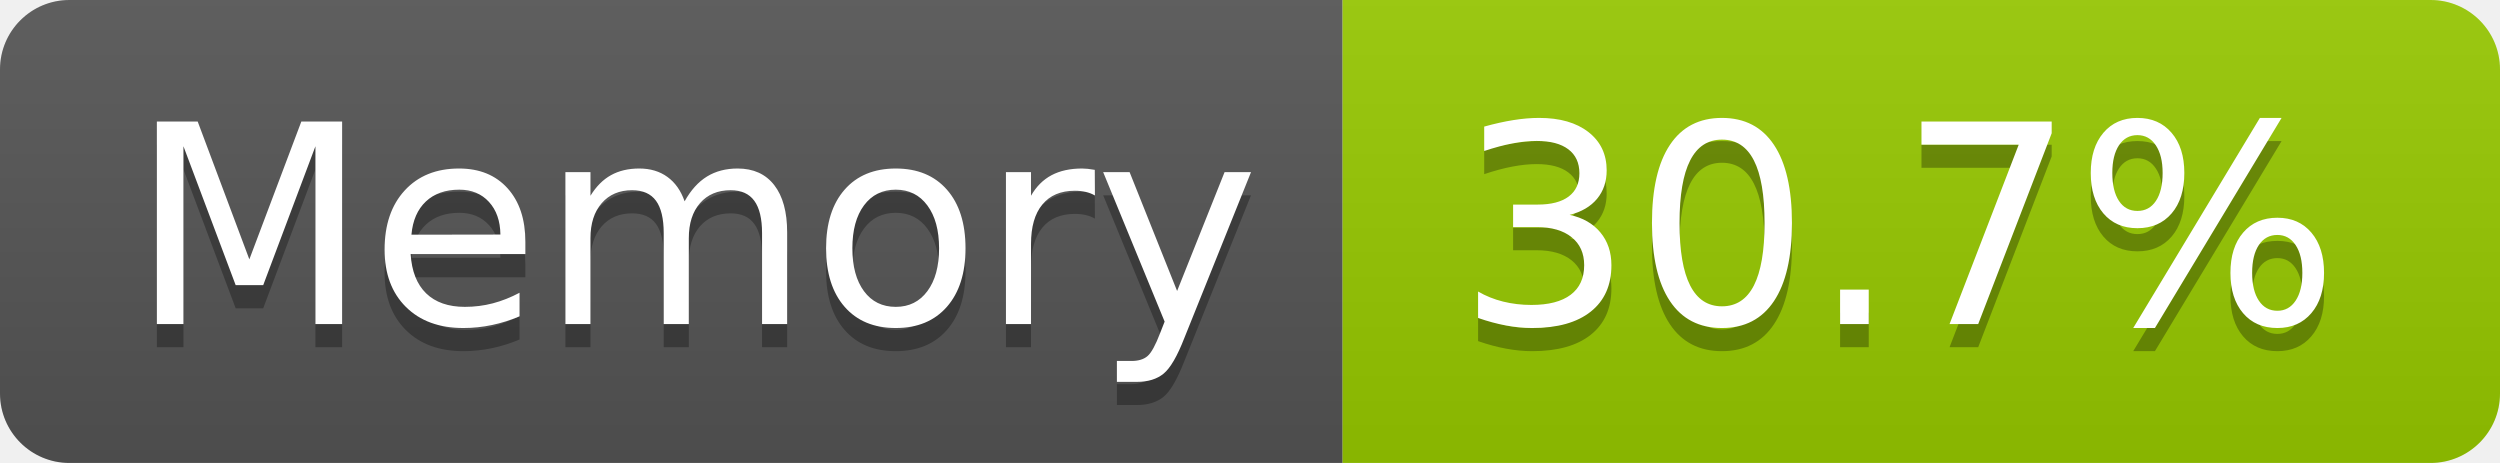
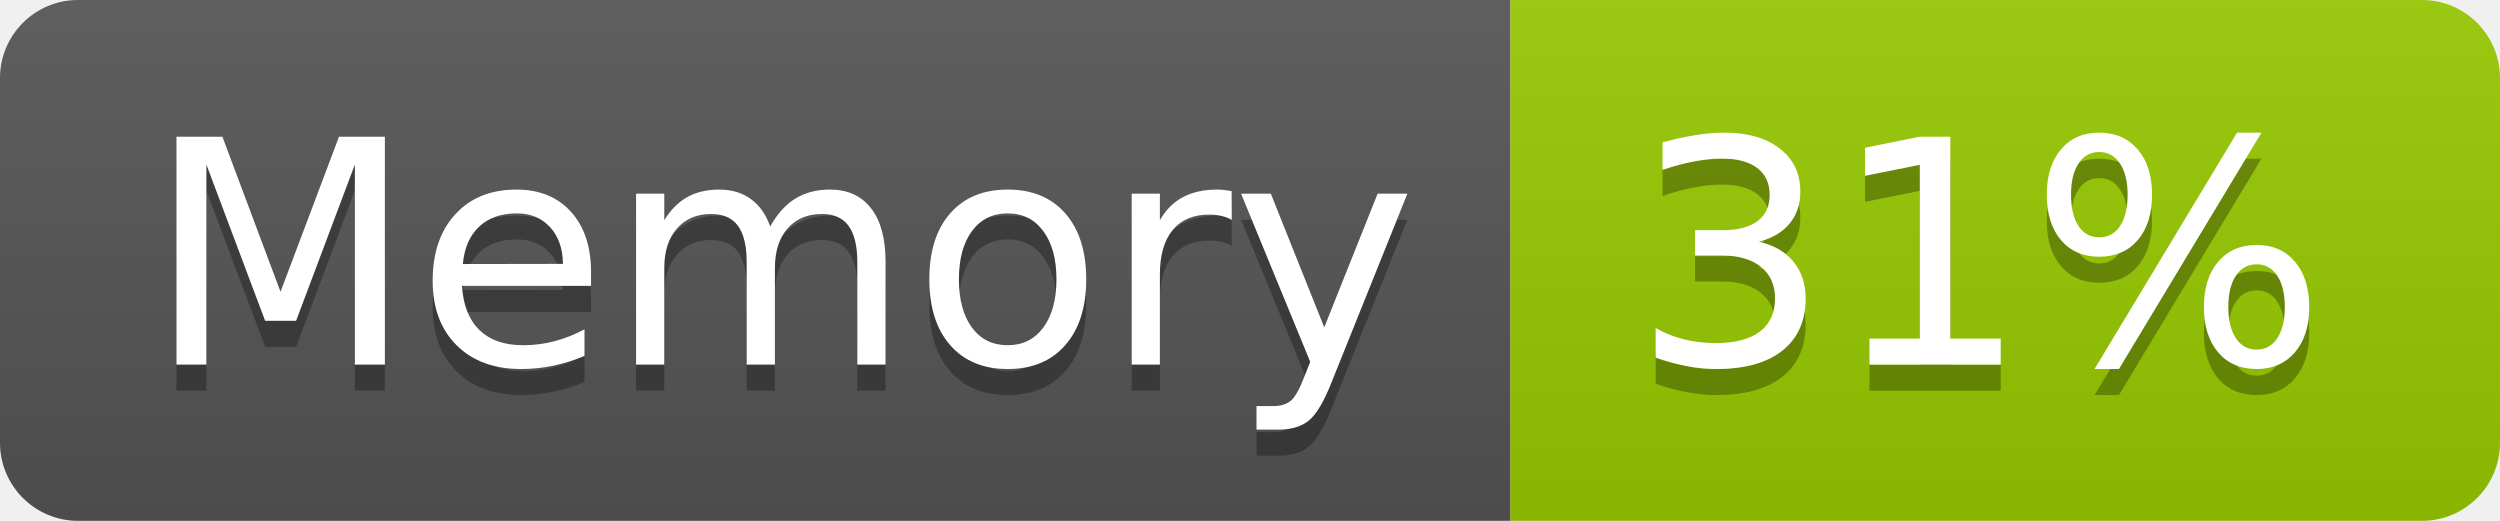
- <svg xmlns="http://www.w3.org/2000/svg" width="108" height="20" role="img" aria-label="Memory: 30.7%">
+ <svg xmlns="http://www.w3.org/2000/svg" width="96" height="20" role="img" aria-label="Memory: 31%">
  <linearGradient id="s" x2="0" y2="100%">
    <stop offset="0" stop-color="#bbb" stop-opacity=".1" />
    <stop offset="1" stop-opacity=".1" />
  </linearGradient>
  <clipPath id="r">
-     <rect width="108" height="20" rx="3" fill="#fff" />
+     <rect width="96" height="20" rx="3" fill="#fff" />
  </clipPath>
  <g clip-path="url(#r)">
    <rect width="58" height="20" fill="#555" />
-     <rect x="58" width="50" height="20" fill="#97ca00" />
-     <rect width="108" height="20" fill="url(#s)" />
+     <rect x="58" width="38" height="20" fill="#97ca00" />
+     <rect width="96" height="20" fill="url(#s)" />
  </g>
  <g fill="#fff" text-anchor="middle" font-family="Verdana,Geneva,DejaVu Sans,sans-serif" text-rendering="geometricPrecision" font-size="120">
    <text aria-hidden="true" x="300" y="150" fill="#010101" fill-opacity=".3" transform="scale(.1)" textLength="466">Memory</text>
    <text x="300" y="140" transform="scale(.1)" fill="#fff" textLength="466">Memory</text>
-     <text aria-hidden="true" x="820" y="150" fill="#010101" fill-opacity=".3" transform="scale(.1)" textLength="390">30.7%</text>
-     <text x="820" y="140" transform="scale(.1)" fill="#fff" textLength="390">30.7%</text>
+     <text aria-hidden="true" x="760" y="150" fill="#010101" fill-opacity=".3" transform="scale(.1)" textLength="276">31%</text>
+     <text x="760" y="140" transform="scale(.1)" fill="#fff" textLength="276">31%</text>
  </g>
</svg>
